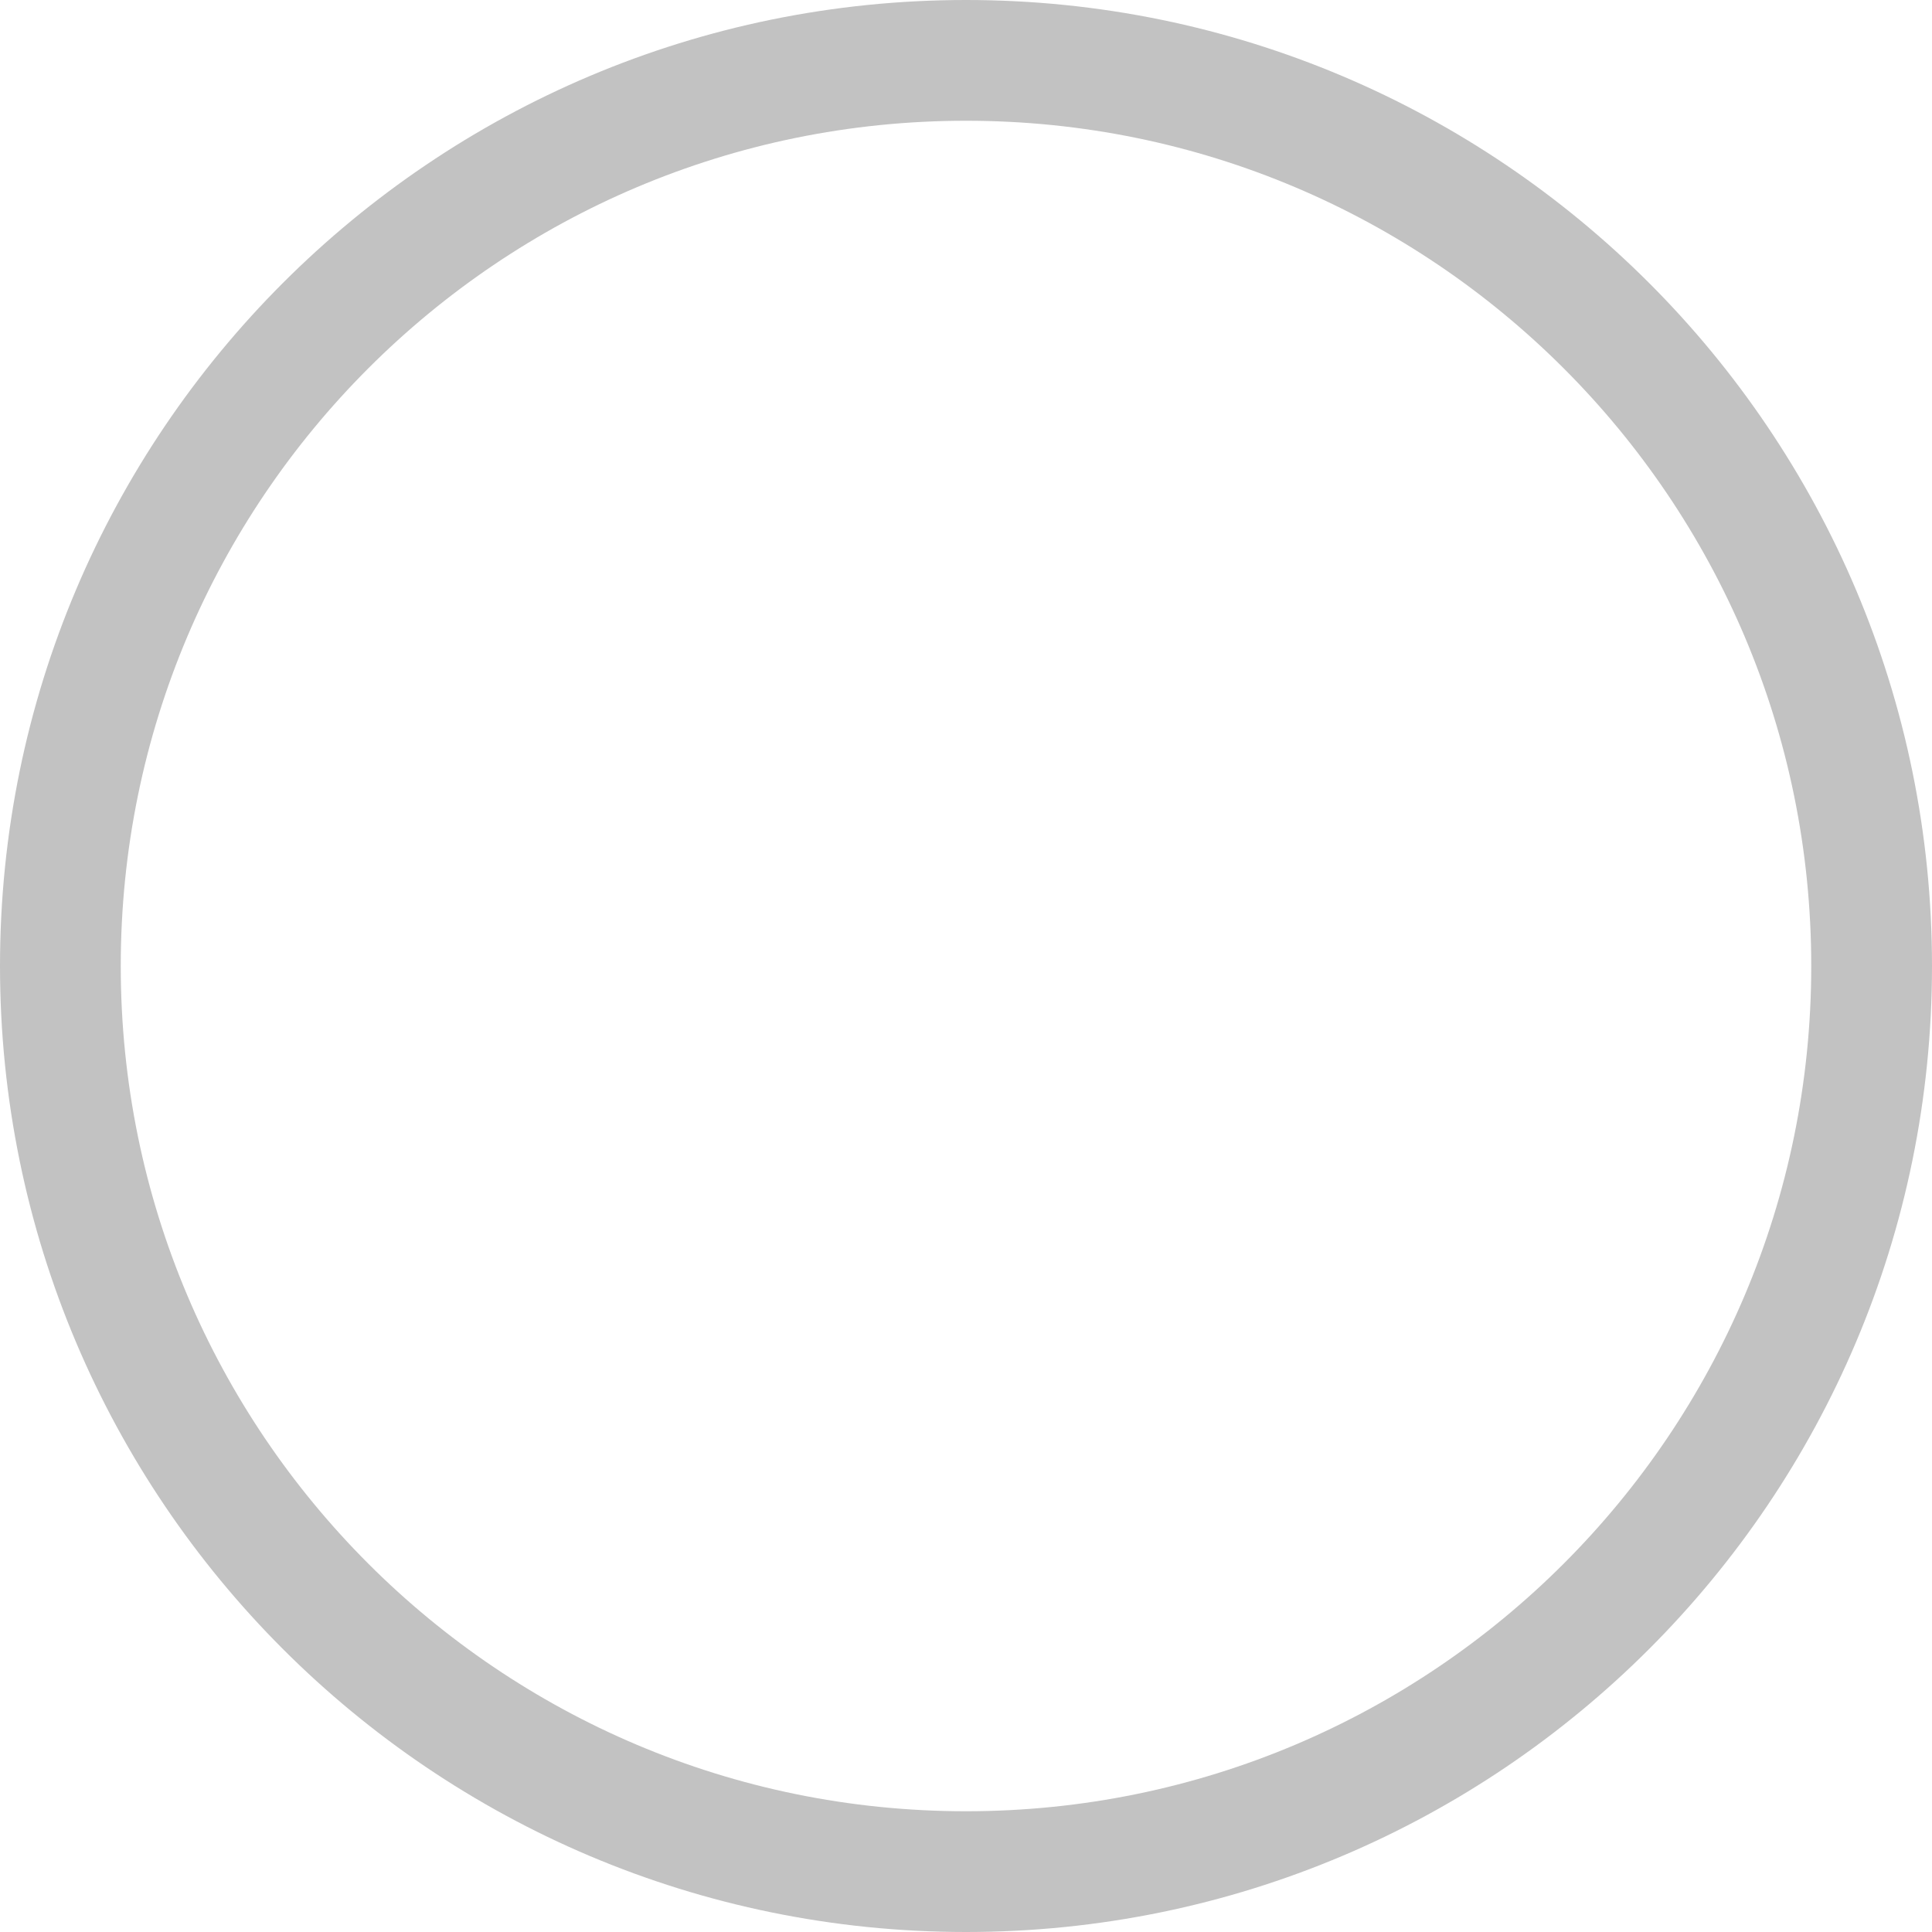
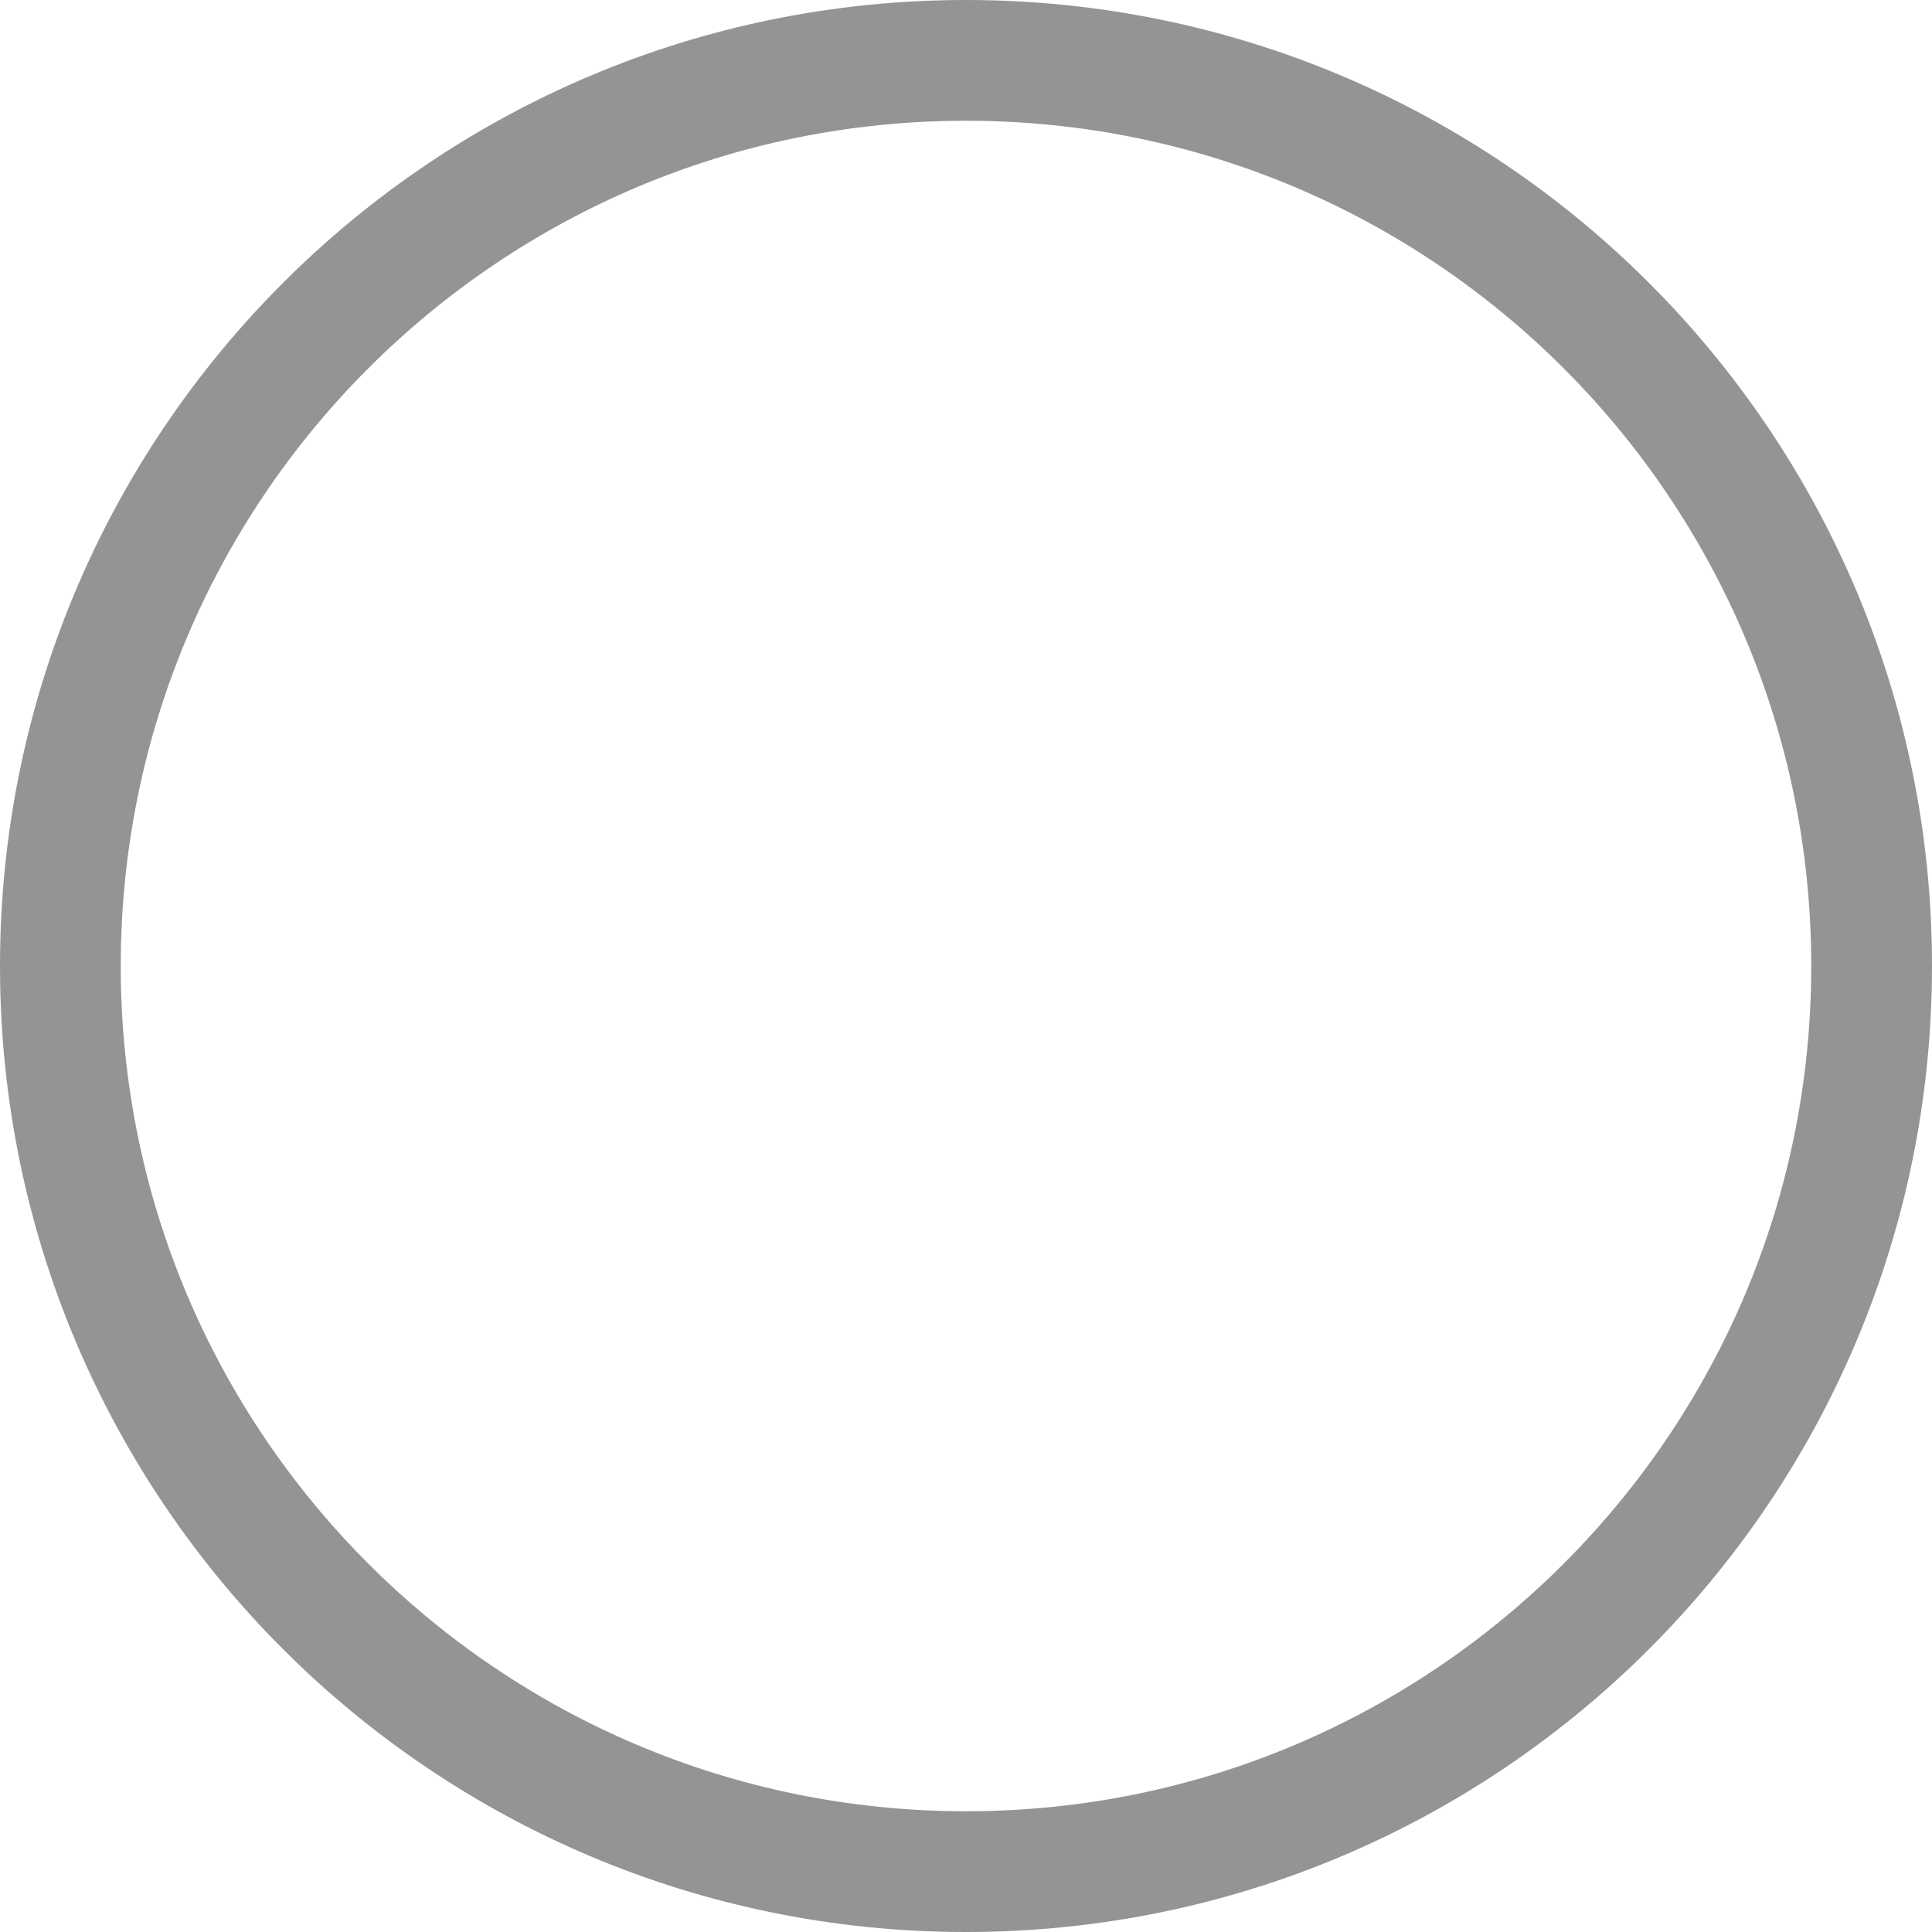
<svg xmlns="http://www.w3.org/2000/svg" width="16" height="16" viewBox="0 0 16 16" fill="none">
-   <circle cx="8" cy="8" r="7.5" stroke="#C2C2C2" />
+   <circle cx="8" cy="8" r="7.5" stroke="#949494" />
</svg>
